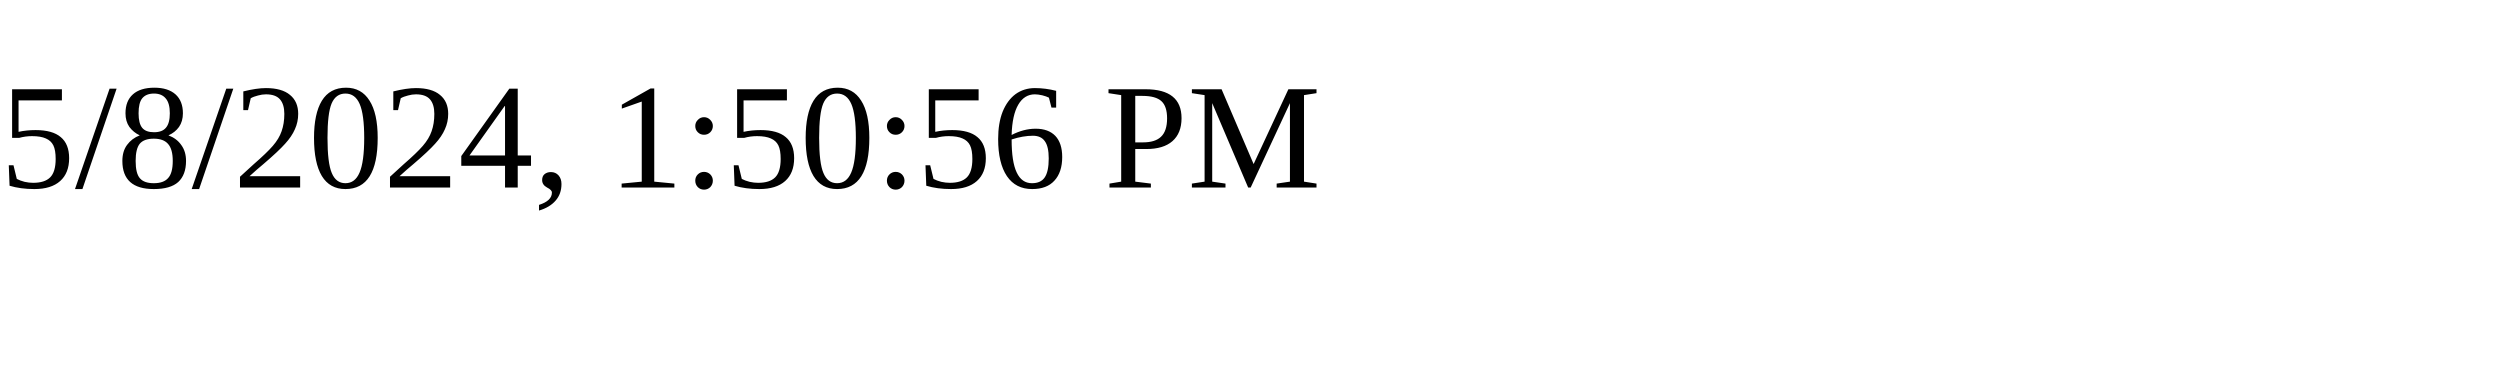
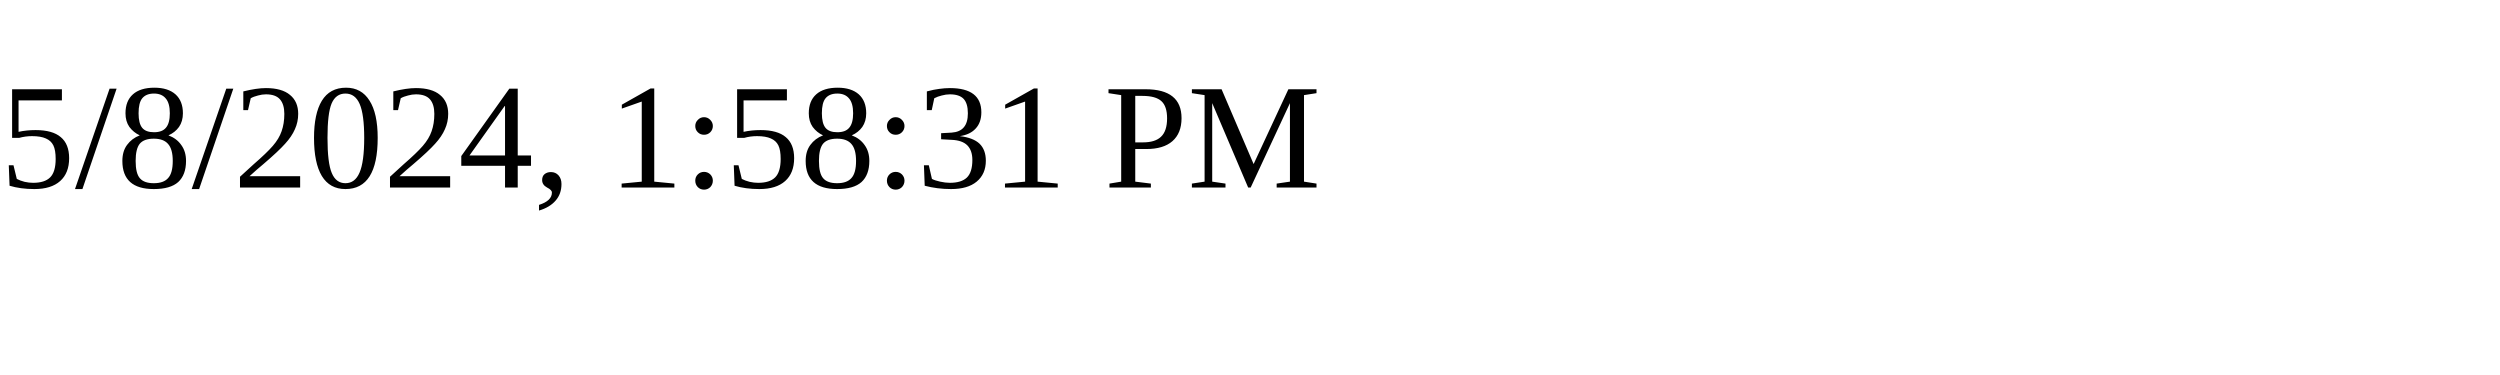
<svg xmlns="http://www.w3.org/2000/svg" height="30" width="200">
-   <text x="0" y="15">5/8/2024, 1:50:56 PM</text>
+   <text x="0" y="15">5/8/2024, 1:58:31 PM</text>
</svg>
